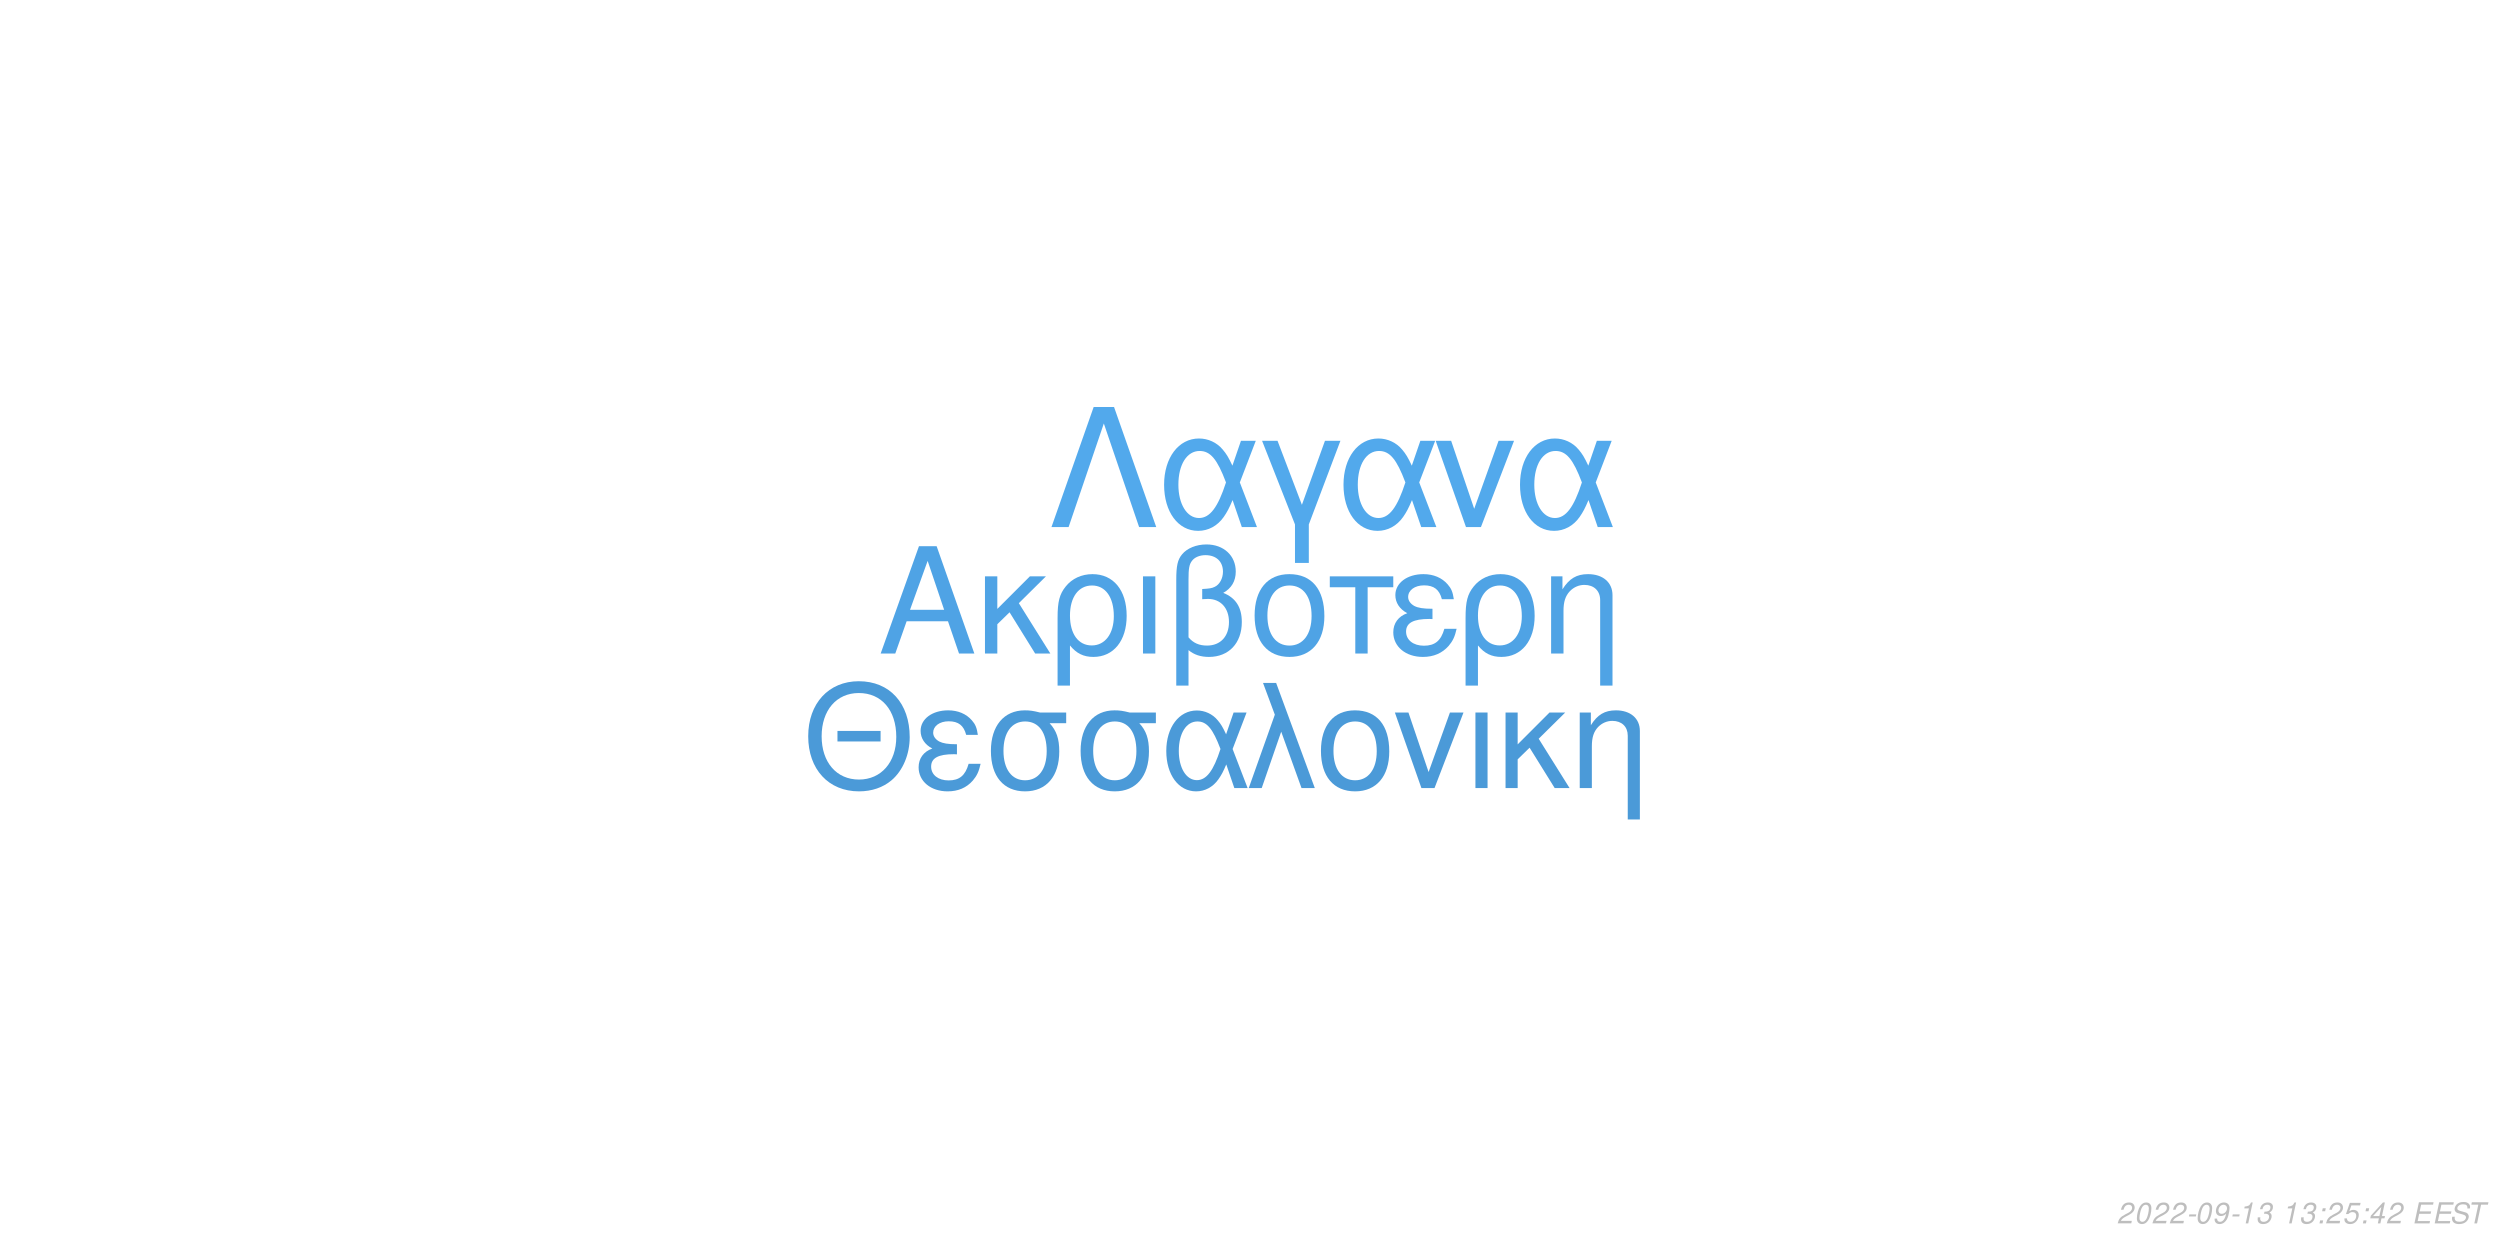
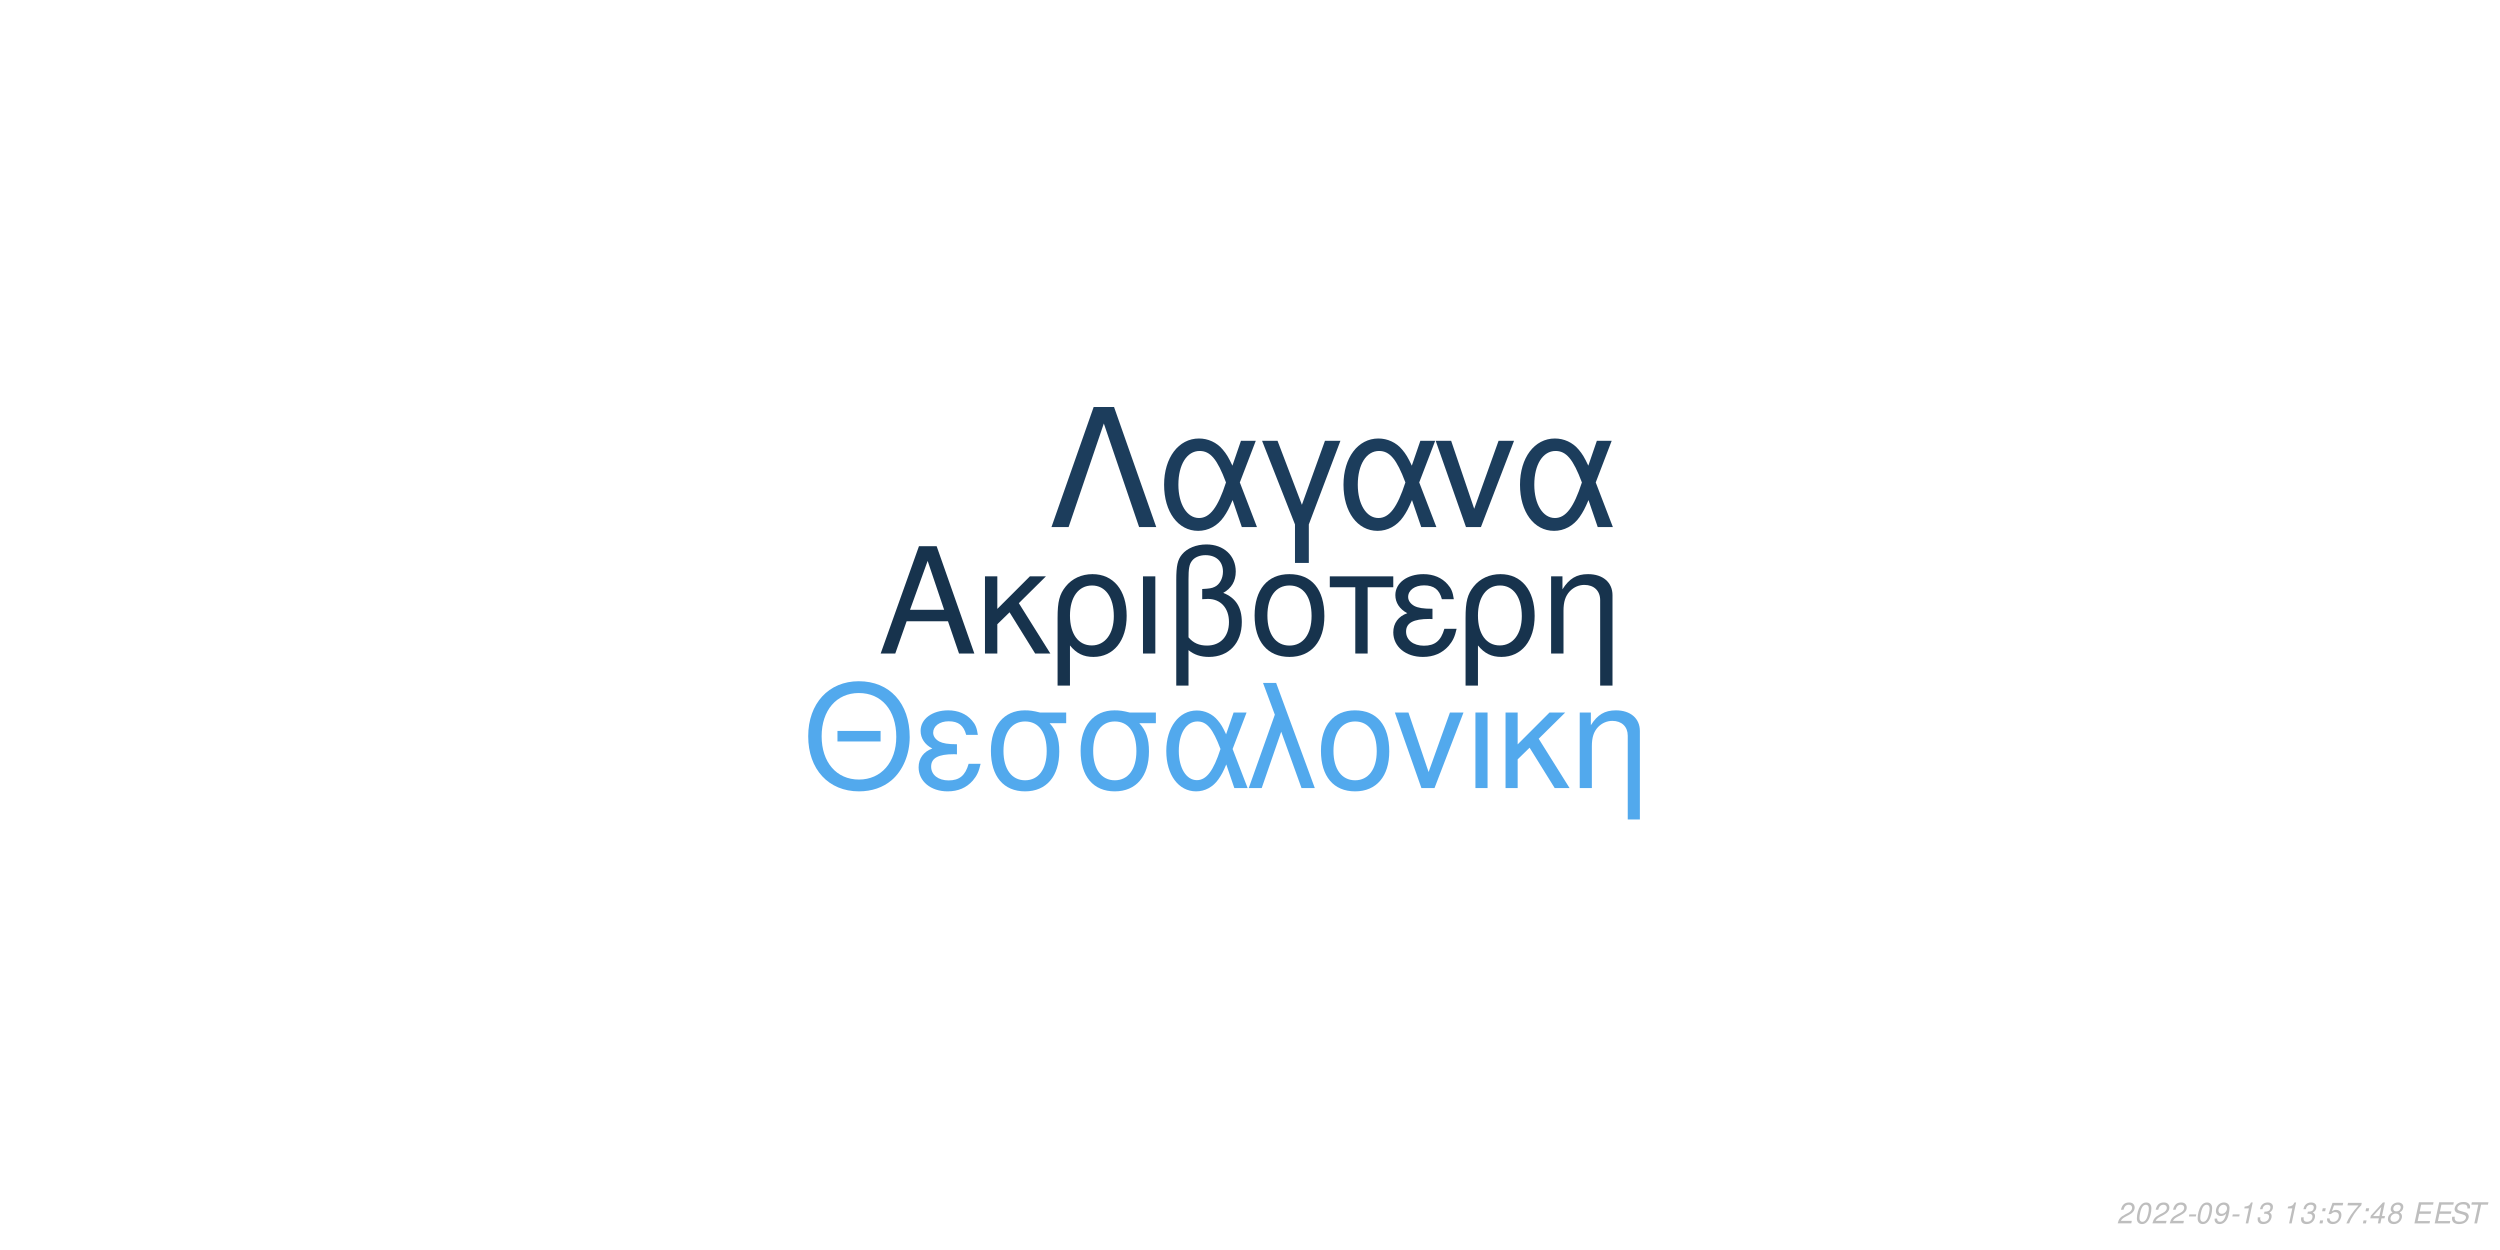
<svg xmlns="http://www.w3.org/2000/svg" xmlns:xlink="http://www.w3.org/1999/xlink" width="864pt" height="432pt" viewBox="0 0 864 432" version="1.1">
  <defs>
    <g>
      <symbol overflow="visible" id="glyph0-0">
        <path style="stroke:none;" d="" />
      </symbol>
      <symbol overflow="visible" id="glyph0-1">
        <path style="stroke:none;" d="M 24.125 -11.141 L 27.938 0 L 33.234 0 L 20.203 -37.094 L 14.094 -37.094 L 0.859 0 L 5.906 0 L 9.828 -11.141 Z M 22.797 -15.109 L 11 -15.109 L 17.094 -32.016 Z M 22.797 -15.109 " />
      </symbol>
      <symbol overflow="visible" id="glyph0-2">
        <path style="stroke:none;" d="M 7.172 -15.422 L 7.172 -26.672 L 2.906 -26.672 L 2.906 0 L 7.172 0 L 7.172 -10.125 L 11.406 -14.25 L 20.25 0 L 25.5 0 L 14.609 -17.406 L 23.969 -26.672 L 18.422 -26.672 Z M 7.172 -15.422 " />
      </symbol>
      <symbol overflow="visible" id="glyph0-3">
        <path style="stroke:none;" d="M 3 11.094 L 7.281 11.094 L 7.281 -2.797 C 9.516 -0.047 11.953 1.172 15.375 1.172 C 22.344 1.172 26.875 -4.422 26.875 -13.031 C 26.875 -21.891 22.297 -27.438 15.062 -27.438 C 11.297 -27.438 7.984 -25.906 5.797 -23.156 C 3.672 -20.516 3 -17.969 3 -12.359 Z M 14.906 -23.516 C 19.547 -23.516 22.438 -19.438 22.438 -12.922 C 22.438 -6.812 19.391 -2.797 14.812 -2.797 C 10.172 -2.797 7.281 -6.766 7.281 -13.125 C 7.281 -19.484 10.234 -23.516 14.906 -23.516 Z M 14.906 -23.516 " />
      </symbol>
      <symbol overflow="visible" id="glyph0-4">
        <path style="stroke:none;" d="M 3.516 0 L 7.781 0 L 7.781 -26.672 L 3.516 -26.672 Z M 3.516 0 " />
      </symbol>
      <symbol overflow="visible" id="glyph0-5">
        <path style="stroke:none;" d="M 4.016 11.094 L 8.25 11.094 L 8.25 -1.172 C 10.172 0.406 12.422 1.172 15.312 1.172 C 22.188 1.172 26.672 -3.609 26.672 -10.891 C 26.672 -15.984 24.578 -19.234 20.25 -20.969 C 23.109 -22.547 24.578 -25.031 24.578 -28.344 C 24.578 -33.844 20.406 -37.703 14.453 -37.703 C 10.938 -37.703 7.734 -36.391 6 -34.25 C 4.484 -32.422 4.016 -30.328 4.016 -25.391 Z M 8.25 -25.656 C 8.25 -29.359 8.5 -30.844 9.469 -32.062 C 10.375 -33.281 12.156 -34 14.094 -34 C 17.812 -34 20.156 -31.812 20.156 -28.297 C 20.156 -25.953 18.984 -23.812 17.297 -23.047 C 16.281 -22.547 15.469 -22.438 12.984 -22.297 L 12.984 -18.781 C 13.734 -18.828 14.344 -18.875 14.969 -18.875 C 19.344 -18.875 22.234 -15.719 22.234 -10.891 C 22.234 -5.906 19.281 -2.75 14.656 -2.75 C 11.953 -2.75 9.922 -3.609 8.25 -5.594 Z M 8.25 -25.656 " />
      </symbol>
      <symbol overflow="visible" id="glyph0-6">
        <path style="stroke:none;" d="M 14.094 -27.438 C 6.562 -27.438 2.094 -22.094 2.094 -13.125 C 2.094 -4.125 6.562 1.172 14.141 1.172 C 21.672 1.172 26.203 -4.172 26.203 -12.922 C 26.203 -22.188 21.828 -27.438 14.094 -27.438 Z M 14.141 -23.516 C 18.938 -23.516 21.781 -19.594 21.781 -12.984 C 21.781 -6.672 18.828 -2.75 14.141 -2.75 C 9.422 -2.75 6.516 -6.672 6.516 -13.125 C 6.516 -19.594 9.422 -23.516 14.141 -23.516 Z M 14.141 -23.516 " />
      </symbol>
      <symbol overflow="visible" id="glyph0-7">
        <path style="stroke:none;" d="M 7.891 0 L 12.156 0 L 12.156 -22.906 L 21.016 -22.906 L 21.016 -26.672 L -0.922 -26.672 L -0.922 -22.906 L 7.891 -22.906 Z M 7.891 0 " />
      </symbol>
      <symbol overflow="visible" id="glyph0-8">
        <path style="stroke:none;" d="M 14.562 -15.469 C 11.344 -15.469 9.562 -15.781 8.297 -16.438 C 6.922 -17.203 6.156 -18.328 6.156 -19.547 C 6.156 -21.891 8.453 -23.562 11.656 -23.562 C 15.062 -23.562 16.953 -22.094 17.812 -18.781 L 21.938 -18.781 C 21.578 -21.266 21.062 -22.5 19.797 -23.922 C 17.812 -26.203 14.906 -27.438 11.453 -27.438 C 5.797 -27.438 1.734 -24.375 1.734 -20.203 C 1.734 -17.609 3.156 -15.375 5.859 -13.938 C 2.797 -12.875 1.016 -10.484 1.016 -7.328 C 1.016 -2.391 5.297 1.172 11.25 1.172 C 14.969 1.172 17.906 -0.109 20.156 -2.641 C 21.578 -4.328 22.297 -5.797 22.906 -8.547 L 18.672 -8.547 C 17.5 -4.422 15.422 -2.703 11.609 -2.703 C 7.938 -2.703 5.438 -4.688 5.438 -7.578 C 5.438 -10.578 7.938 -11.953 13.484 -11.953 C 13.641 -11.953 14.094 -11.953 14.562 -11.906 Z M 14.562 -15.469 " />
      </symbol>
      <symbol overflow="visible" id="glyph0-9">
        <path style="stroke:none;" d="M 3.562 -26.672 L 3.562 0 L 7.844 0 L 7.844 -14.703 C 7.844 -17.906 8.5 -19.891 10.031 -21.531 C 11.406 -22.953 13.188 -23.719 15.062 -23.719 C 18.375 -23.719 20.516 -21.672 20.516 -18.469 L 20.516 11.094 L 24.781 11.094 L 24.781 -20.156 C 24.781 -24.578 21.469 -27.438 16.328 -27.438 C 12.359 -27.438 9.828 -25.906 7.484 -22.188 L 7.484 -26.672 Z M 3.562 -26.672 " />
      </symbol>
      <symbol overflow="visible" id="glyph1-0">
        <path style="stroke:none;" d="" />
      </symbol>
      <symbol overflow="visible" id="glyph1-1">
        <path style="stroke:none;" d="M 26.859 -19.734 L 11.953 -19.734 L 11.953 -16.094 L 26.859 -16.094 Z M 19.328 -36.922 C 8.922 -36.922 1.844 -29.25 1.844 -17.891 C 1.844 -6.484 8.875 1.141 19.391 1.141 C 23.812 1.141 27.703 -0.203 30.641 -2.688 C 34.578 -6.031 36.922 -11.656 36.922 -17.594 C 36.922 -29.297 30 -36.922 19.328 -36.922 Z M 19.328 -32.844 C 27.203 -32.844 32.281 -26.906 32.281 -17.688 C 32.281 -8.922 27.062 -2.938 19.391 -2.938 C 11.609 -2.938 6.484 -8.922 6.484 -17.891 C 6.484 -26.859 11.609 -32.844 19.328 -32.844 Z M 19.328 -32.844 " />
      </symbol>
      <symbol overflow="visible" id="glyph1-2">
        <path style="stroke:none;" d="M 14.25 -15.141 C 11.109 -15.141 9.375 -15.453 8.125 -16.094 C 6.781 -16.844 6.031 -17.938 6.031 -19.141 C 6.031 -21.422 8.266 -23.078 11.406 -23.078 C 14.75 -23.078 16.594 -21.625 17.438 -18.391 L 21.469 -18.391 C 21.125 -20.828 20.625 -22.031 19.391 -23.422 C 17.438 -25.656 14.594 -26.859 11.219 -26.859 C 5.688 -26.859 1.688 -23.875 1.688 -19.781 C 1.688 -17.234 3.094 -15.047 5.734 -13.656 C 2.734 -12.609 1 -10.266 1 -7.172 C 1 -2.344 5.188 1.141 11.016 1.141 C 14.656 1.141 17.547 -0.094 19.734 -2.594 C 21.125 -4.234 21.828 -5.688 22.422 -8.375 L 18.281 -8.375 C 17.141 -4.328 15.094 -2.641 11.359 -2.641 C 7.766 -2.641 5.328 -4.578 5.328 -7.422 C 5.328 -10.359 7.766 -11.703 13.203 -11.703 C 13.359 -11.703 13.797 -11.703 14.25 -11.656 Z M 14.25 -15.141 " />
      </symbol>
      <symbol overflow="visible" id="glyph1-3">
        <path style="stroke:none;" d="M 29 -26.109 L 19.938 -26.109 C 17.594 -26.703 16.438 -26.859 14.703 -26.859 C 7.469 -26.859 2.984 -21.469 2.984 -12.859 C 2.984 -4.031 7.375 1.141 14.797 1.141 C 22.172 1.141 26.609 -4.078 26.609 -12.656 C 26.609 -17.047 25.656 -19.828 23.266 -22.422 L 29 -22.422 Z M 14.797 -23.016 C 19.531 -23.016 22.266 -19.234 22.266 -12.75 C 22.266 -6.531 19.438 -2.688 14.797 -2.688 C 10.172 -2.688 7.328 -6.531 7.328 -12.859 C 7.328 -19.188 10.172 -23.016 14.797 -23.016 Z M 14.797 -23.016 " />
      </symbol>
      <symbol overflow="visible" id="glyph1-4">
        <path style="stroke:none;" d="M 29.344 -26.109 L 24.859 -26.109 L 22.266 -18.578 C 21.125 -21.031 20.484 -22.125 19.328 -23.469 C 17.547 -25.609 14.906 -26.812 12.156 -26.812 C 5.984 -26.812 1.594 -20.984 1.594 -12.812 C 1.594 -4.578 5.828 1.141 11.906 1.141 C 14.953 1.141 17.734 -0.344 19.625 -3.047 C 20.672 -4.531 21.281 -5.688 22.328 -8.172 L 25.109 0 L 29.703 0 L 24.516 -13.5 Z M 20.328 -13.5 C 17.891 -5.922 15.453 -2.734 12.156 -2.734 C 8.516 -2.734 5.922 -6.922 5.922 -12.812 C 5.922 -18.938 8.516 -23.016 12.359 -23.016 C 15.594 -23.016 17.688 -20.531 20.328 -13.5 Z M 20.328 -13.5 " />
      </symbol>
      <symbol overflow="visible" id="glyph1-5">
        <path style="stroke:none;" d="M 1.094 0 L 5.578 0 L 12.312 -19.484 L 19.328 0 L 23.922 0 L 10.562 -36.328 L 6.031 -36.328 L 10.109 -25.359 Z M 1.094 0 " />
      </symbol>
      <symbol overflow="visible" id="glyph1-6">
        <path style="stroke:none;" d="M 13.797 -26.859 C 6.422 -26.859 2.047 -21.625 2.047 -12.859 C 2.047 -4.031 6.422 1.141 13.859 1.141 C 21.234 1.141 25.656 -4.078 25.656 -12.656 C 25.656 -21.719 21.375 -26.859 13.797 -26.859 Z M 13.859 -23.016 C 18.531 -23.016 21.328 -19.188 21.328 -12.703 C 21.328 -6.531 18.438 -2.688 13.859 -2.688 C 9.219 -2.688 6.375 -6.531 6.375 -12.859 C 6.375 -19.188 9.219 -23.016 13.859 -23.016 Z M 13.859 -23.016 " />
      </symbol>
      <symbol overflow="visible" id="glyph1-7">
        <path style="stroke:none;" d="M 14.297 0 L 24.312 -26.109 L 19.625 -26.109 L 12.25 -5.531 L 5.281 -26.109 L 0.594 -26.109 L 9.766 0 Z M 14.297 0 " />
      </symbol>
      <symbol overflow="visible" id="glyph1-8">
        <path style="stroke:none;" d="M 3.438 0 L 7.625 0 L 7.625 -26.109 L 3.438 -26.109 Z M 3.438 0 " />
      </symbol>
      <symbol overflow="visible" id="glyph1-9">
        <path style="stroke:none;" d="M 7.031 -15.094 L 7.031 -26.109 L 2.844 -26.109 L 2.844 0 L 7.031 0 L 7.031 -9.922 L 11.156 -13.953 L 19.828 0 L 24.969 0 L 14.297 -17.047 L 23.469 -26.109 L 18.031 -26.109 Z M 7.031 -15.094 " />
      </symbol>
      <symbol overflow="visible" id="glyph1-10">
        <path style="stroke:none;" d="M 3.484 -26.109 L 3.484 0 L 7.672 0 L 7.672 -14.406 C 7.672 -17.547 8.328 -19.484 9.812 -21.078 C 11.156 -22.469 12.906 -23.219 14.75 -23.219 C 17.984 -23.219 20.078 -21.234 20.078 -18.094 L 20.078 10.859 L 24.266 10.859 L 24.266 -19.734 C 24.266 -24.062 21.031 -26.859 16 -26.859 C 12.109 -26.859 9.609 -25.359 7.328 -21.719 L 7.328 -26.109 Z M 3.484 -26.109 " />
      </symbol>
      <symbol overflow="visible" id="glyph2-0">
        <path style="stroke:none;" d="" />
      </symbol>
      <symbol overflow="visible" id="glyph2-1">
        <path style="stroke:none;" d="M 22.531 -41.484 L 15.484 -41.484 L 0.906 0 L 6.828 0 L 19 -35.797 L 31.188 0 L 37.109 0 Z M 22.531 -41.484 " />
      </symbol>
      <symbol overflow="visible" id="glyph2-2">
        <path style="stroke:none;" d="M 33.516 -29.812 L 28.391 -29.812 L 25.438 -21.219 C 24.125 -24.016 23.391 -25.266 22.078 -26.797 C 20.031 -29.25 17.016 -30.609 13.891 -30.609 C 6.828 -30.609 1.828 -23.953 1.828 -14.625 C 1.828 -5.234 6.656 1.312 13.594 1.312 C 17.078 1.312 20.266 -0.391 22.422 -3.469 C 23.609 -5.172 24.297 -6.484 25.5 -9.328 L 28.688 0 L 33.922 0 L 28 -15.422 Z M 23.219 -15.422 C 20.422 -6.766 17.641 -3.125 13.891 -3.125 C 9.734 -3.125 6.766 -7.906 6.766 -14.625 C 6.766 -21.625 9.734 -26.297 14.109 -26.297 C 17.812 -26.297 20.203 -23.453 23.219 -15.422 Z M 23.219 -15.422 " />
      </symbol>
      <symbol overflow="visible" id="glyph2-3">
        <path style="stroke:none;" d="M 12.062 12.406 L 16.844 12.406 L 16.844 -0.906 L 27.766 -29.812 L 22.422 -29.812 L 14.453 -7.688 L 6.031 -29.812 L 0.688 -29.812 L 12.062 -0.906 Z M 12.062 12.406 " />
      </symbol>
      <symbol overflow="visible" id="glyph2-4">
        <path style="stroke:none;" d="M 16.328 0 L 27.766 -29.812 L 22.422 -29.812 L 14 -6.312 L 6.031 -29.812 L 0.688 -29.812 L 11.156 0 Z M 16.328 0 " />
      </symbol>
      <symbol overflow="visible" id="glyph3-0">
        <path style="stroke:none;" d="" />
      </symbol>
      <symbol overflow="visible" id="glyph3-1">
        <path style="stroke:none;" d="M 5.234 -0.875 L 1.469 -0.875 C 1.641 -1.375 2.203 -1.891 3.109 -2.344 L 4.234 -2.938 C 5.562 -3.625 6.219 -4.469 6.219 -5.484 C 6.219 -5.938 6.062 -6.359 5.797 -6.656 C 5.469 -7.047 4.984 -7.234 4.312 -7.234 C 2.766 -7.234 1.891 -6.453 1.484 -4.734 L 2.375 -4.734 C 2.484 -5.188 2.609 -5.484 2.797 -5.75 C 3.094 -6.203 3.609 -6.453 4.188 -6.453 C 4.891 -6.453 5.344 -6.031 5.344 -5.375 C 5.344 -4.703 4.859 -4.094 4.016 -3.656 L 2.984 -3.125 C 1.234 -2.188 0.797 -1.656 0.344 -0.016 L 5.047 -0.016 Z M 5.234 -0.875 " />
      </symbol>
      <symbol overflow="visible" id="glyph3-2">
        <path style="stroke:none;" d="M 4.203 -7.234 C 3.375 -7.234 2.688 -6.812 2.125 -5.984 C 1.484 -5.047 0.984 -3.188 0.984 -1.734 C 0.984 -1.109 1.172 -0.562 1.484 -0.266 C 1.797 0.047 2.281 0.234 2.766 0.234 C 3.625 0.234 4.281 -0.156 4.859 -1.016 C 5.516 -1.953 6 -3.797 6 -5.266 C 6 -6.5 5.328 -7.234 4.203 -7.234 Z M 4.094 -6.453 C 4.734 -6.453 5.125 -5.984 5.125 -5.156 C 5.125 -4.203 4.781 -2.625 4.406 -1.812 C 3.984 -0.938 3.516 -0.547 2.875 -0.547 C 2.25 -0.547 1.875 -1.031 1.875 -1.828 C 1.875 -2.797 2.203 -4.344 2.594 -5.203 C 2.984 -6.047 3.453 -6.453 4.094 -6.453 Z M 4.094 -6.453 " />
      </symbol>
      <symbol overflow="visible" id="glyph3-3">
        <path style="stroke:none;" d="M 3.516 -3.125 L 1.125 -3.125 L 0.969 -2.406 L 3.359 -2.406 Z M 3.516 -3.125 " />
      </symbol>
      <symbol overflow="visible" id="glyph3-4">
        <path style="stroke:none;" d="M 0.844 -1.656 C 0.844 -1.547 0.844 -1.438 0.844 -1.375 C 0.844 -0.406 1.531 0.234 2.578 0.234 C 3.203 0.234 3.766 0.016 4.297 -0.438 C 4.938 -1 5.312 -1.656 5.594 -2.719 C 5.844 -3.672 6.016 -4.766 6.016 -5.375 C 6.016 -5.844 5.844 -6.328 5.547 -6.656 C 5.203 -7.031 4.703 -7.234 4.062 -7.234 C 2.516 -7.234 1.297 -5.938 1.297 -4.266 C 1.297 -3.203 1.984 -2.547 3.047 -2.547 C 3.484 -2.547 3.953 -2.672 4.281 -2.891 C 4.406 -2.984 4.547 -3.078 4.828 -3.344 C 4.438 -1.484 3.703 -0.547 2.703 -0.547 C 2.109 -0.547 1.719 -0.938 1.719 -1.547 L 1.719 -1.656 Z M 3.953 -6.453 C 4.625 -6.453 5.141 -5.953 5.141 -5.281 C 5.141 -4.188 4.312 -3.312 3.297 -3.312 C 2.594 -3.312 2.172 -3.734 2.172 -4.453 C 2.172 -5.562 2.984 -6.453 3.953 -6.453 Z M 3.953 -6.453 " />
      </symbol>
      <symbol overflow="visible" id="glyph3-5">
        <path style="stroke:none;" d="M 3.703 -5.188 L 2.594 0 L 3.469 0 L 5.016 -7.234 L 4.438 -7.234 C 3.906 -6.156 3.688 -6.016 2.234 -5.812 L 2.109 -5.188 Z M 3.703 -5.188 " />
      </symbol>
      <symbol overflow="visible" id="glyph3-6">
        <path style="stroke:none;" d="M 2.922 -3.312 C 3.125 -3.344 3.234 -3.344 3.375 -3.344 C 4.203 -3.344 4.688 -3 4.688 -2.406 C 4.688 -1.312 3.906 -0.547 2.781 -0.547 C 2.047 -0.547 1.594 -0.938 1.594 -1.562 C 1.594 -1.719 1.609 -1.844 1.656 -2.094 L 0.766 -2.094 C 0.734 -1.797 0.719 -1.641 0.719 -1.469 C 0.719 -0.375 1.406 0.234 2.641 0.234 C 3.547 0.234 4.297 -0.078 4.812 -0.656 C 5.266 -1.156 5.562 -1.875 5.562 -2.547 C 5.562 -3.125 5.344 -3.453 4.797 -3.734 C 5.641 -4.234 6.016 -4.844 6.016 -5.734 C 6.016 -6.656 5.312 -7.234 4.203 -7.234 C 3.375 -7.234 2.672 -6.938 2.188 -6.375 C 1.891 -6.031 1.703 -5.641 1.516 -4.906 L 2.391 -4.906 C 2.5 -5.359 2.594 -5.594 2.734 -5.812 C 3.047 -6.234 3.516 -6.453 4.078 -6.453 C 4.734 -6.453 5.141 -6.125 5.141 -5.578 C 5.141 -5.188 5.016 -4.797 4.797 -4.547 C 4.516 -4.234 4 -4.062 3.266 -4.062 L 3.078 -4.062 Z M 2.922 -3.312 " />
      </symbol>
      <symbol overflow="visible" id="glyph3-7">
        <path style="stroke:none;" d="" />
      </symbol>
      <symbol overflow="visible" id="glyph3-8">
        <path style="stroke:none;" d="M 2.359 -1.031 L 1.312 -1.031 L 1.094 0 L 2.141 0 Z M 3.266 -5.234 L 2.219 -5.234 L 2 -4.203 L 3.047 -4.203 Z M 3.266 -5.234 " />
      </symbol>
      <symbol overflow="visible" id="glyph3-9">
        <path style="stroke:none;" d="M 6.297 -7.094 L 2.594 -7.094 L 1.234 -3.234 L 2.047 -3.234 C 2.656 -3.766 2.938 -3.906 3.531 -3.906 C 4.328 -3.906 4.797 -3.453 4.797 -2.688 C 4.797 -1.438 3.969 -0.547 2.828 -0.547 C 2.031 -0.547 1.609 -0.938 1.578 -1.734 L 0.703 -1.734 L 0.703 -1.516 C 0.703 -0.938 0.844 -0.547 1.188 -0.266 C 1.562 0.062 2.078 0.234 2.703 0.234 C 3.656 0.234 4.391 -0.156 4.984 -0.922 C 5.422 -1.5 5.672 -2.234 5.672 -2.953 C 5.672 -4 4.938 -4.672 3.812 -4.672 C 3.328 -4.672 2.906 -4.547 2.406 -4.234 L 3.109 -6.219 L 6.109 -6.219 Z M 6.297 -7.094 " />
      </symbol>
      <symbol overflow="visible" id="glyph3-10">
+         <path style="stroke:none;" d="M 6.703 -7.094 L 1.953 -7.094 L 1.766 -6.219 L 5.594 -6.219 C 3.344 -3.688 2.266 -2.109 1.375 0 L 2.344 0 C 3.031 -1.906 4.828 -4.594 6.547 -6.281 Z M 6.703 -7.094 " />
+       </symbol>
+       <symbol overflow="visible" id="glyph3-11">
        <path style="stroke:none;" d="M 3.625 -1.75 L 3.266 0 L 4.141 0 L 4.516 -1.75 L 5.562 -1.75 L 5.734 -2.531 L 4.688 -2.531 L 5.688 -7.234 L 5.016 -7.234 L 0.844 -2.672 L 0.641 -1.75 Z M 3.797 -2.531 L 1.594 -2.531 L 4.469 -5.703 Z M 3.797 -2.531 " />
      </symbol>
-       <symbol overflow="visible" id="glyph3-11">
+       <symbol overflow="visible" id="glyph3-12">
+         <path style="stroke:none;" d="M 4.766 -3.797 C 5.078 -3.969 5.234 -4.078 5.438 -4.234 C 5.812 -4.594 6.062 -5.172 6.062 -5.734 C 6.062 -6.625 5.344 -7.234 4.266 -7.234 C 2.812 -7.234 1.703 -6.219 1.703 -4.875 C 1.703 -4.406 1.875 -4.125 2.359 -3.812 C 1.297 -3.312 0.75 -2.516 0.75 -1.469 C 0.75 -0.438 1.547 0.234 2.812 0.234 C 3.656 0.234 4.359 -0.094 4.938 -0.734 C 5.359 -1.234 5.609 -1.859 5.609 -2.438 C 5.609 -3.047 5.312 -3.516 4.766 -3.797 Z M 4.109 -6.453 C 4.797 -6.453 5.188 -6.125 5.188 -5.578 C 5.188 -5.266 5.062 -4.922 4.859 -4.672 C 4.562 -4.312 4.188 -4.156 3.656 -4.156 C 2.984 -4.156 2.594 -4.453 2.594 -4.984 C 2.594 -5.859 3.203 -6.453 4.109 -6.453 Z M 3.453 -3.406 C 4.234 -3.406 4.734 -2.984 4.734 -2.312 C 4.734 -1.312 3.922 -0.547 2.875 -0.547 C 2.125 -0.547 1.625 -0.969 1.625 -1.625 C 1.625 -2.609 2.438 -3.406 3.453 -3.406 Z M 3.453 -3.406 " />
+       </symbol>
+       <symbol overflow="visible" id="glyph3-13">
        <path style="stroke:none;" d="M 2.547 -3.312 L 6.5 -3.312 L 6.688 -4.141 L 2.719 -4.141 L 3.219 -6.469 L 7.344 -6.469 L 7.516 -7.297 L 2.453 -7.297 L 0.906 0 L 6.125 0 L 6.297 -0.812 L 2.016 -0.812 Z M 2.547 -3.312 " />
      </symbol>
-       <symbol overflow="visible" id="glyph3-12">
+       <symbol overflow="visible" id="glyph3-14">
        <path style="stroke:none;" d="M 7.062 -5.156 C 7.125 -5.438 7.141 -5.562 7.141 -5.703 C 7.141 -6.156 6.938 -6.594 6.594 -6.891 C 6.188 -7.25 5.656 -7.406 4.875 -7.406 C 3.844 -7.406 3.047 -7.125 2.5 -6.562 C 2.094 -6.141 1.781 -5.438 1.781 -4.922 C 1.781 -4.297 2.219 -3.766 2.891 -3.562 L 4.594 -3.094 C 5.406 -2.859 5.734 -2.578 5.734 -2.094 C 5.734 -1.781 5.547 -1.406 5.266 -1.141 C 4.844 -0.766 4.266 -0.578 3.453 -0.578 C 2.328 -0.578 1.812 -0.984 1.812 -1.906 C 1.812 -2.047 1.812 -2.125 1.844 -2.312 L 0.984 -2.312 C 0.906 -2.062 0.891 -1.906 0.891 -1.688 C 0.891 -0.484 1.797 0.234 3.297 0.234 C 4.359 0.234 5.234 -0.062 5.812 -0.609 C 6.344 -1.078 6.688 -1.797 6.688 -2.375 C 6.688 -2.641 6.609 -2.906 6.453 -3.156 C 6.234 -3.5 5.938 -3.703 5.469 -3.828 L 3.75 -4.312 C 2.984 -4.547 2.734 -4.734 2.734 -5.188 C 2.734 -5.547 2.875 -5.844 3.188 -6.109 C 3.547 -6.438 4.031 -6.594 4.703 -6.594 C 5.266 -6.594 5.688 -6.484 5.906 -6.297 C 6.094 -6.125 6.219 -5.797 6.219 -5.516 C 6.219 -5.422 6.203 -5.344 6.188 -5.156 Z M 7.062 -5.156 " />
      </symbol>
-       <symbol overflow="visible" id="glyph3-13">
+       <symbol overflow="visible" id="glyph3-15">
        <path style="stroke:none;" d="M 4.938 -6.469 L 7.312 -6.469 L 7.484 -7.297 L 1.75 -7.297 L 1.578 -6.469 L 3.984 -6.469 L 2.609 0 L 3.547 0 Z M 4.938 -6.469 " />
      </symbol>
    </g>
  </defs>
  <g id="surface1">
    <rect x="0" y="0" width="864" height="432" style="fill:rgb(100%,100%,100%);fill-opacity:1;stroke:none;" />
-     <g style="fill:rgb(30.98%,63.922%,89.804%);fill-opacity:1;">
+     <g style="fill:rgb(9.02%,20%,30.196%);fill-opacity:1;">
      <use xlink:href="#glyph0-1" x="303.5" y="225.861" />
      <use xlink:href="#glyph0-2" x="337.5" y="225.861" />
      <use xlink:href="#glyph0-3" x="362.5" y="225.861" />
      <use xlink:href="#glyph0-4" x="391.5" y="225.861" />
      <use xlink:href="#glyph0-5" x="402.5" y="225.861" />
      <use xlink:href="#glyph0-6" x="431.5" y="225.861" />
      <use xlink:href="#glyph0-7" x="460.5" y="225.861" />
      <use xlink:href="#glyph0-8" x="480.5" y="225.861" />
      <use xlink:href="#glyph0-3" x="503.5" y="225.861" />
      <use xlink:href="#glyph0-9" x="532.5" y="225.861" />
    </g>
-     <g style="fill:rgb(29.412%,60.392%,84.706%);fill-opacity:1;">
+     <g style="fill:rgb(32.157%,66.275%,92.941%);fill-opacity:1;">
      <use xlink:href="#glyph1-1" x="277.473" y="272.354" />
      <use xlink:href="#glyph1-2" x="316.473" y="272.354" />
      <use xlink:href="#glyph1-3" x="339.473" y="272.354" />
      <use xlink:href="#glyph1-3" x="370.473" y="272.354" />
      <use xlink:href="#glyph1-4" x="401.473" y="272.354" />
      <use xlink:href="#glyph1-5" x="430.473" y="272.354" />
      <use xlink:href="#glyph1-6" x="454.473" y="272.354" />
      <use xlink:href="#glyph1-7" x="481.473" y="272.354" />
      <use xlink:href="#glyph1-8" x="506.473" y="272.354" />
      <use xlink:href="#glyph1-9" x="517.473" y="272.354" />
      <use xlink:href="#glyph1-10" x="542.473" y="272.354" />
    </g>
-     <g style="fill:rgb(32.157%,66.275%,92.549%);fill-opacity:1;">
+     <g style="fill:rgb(10.98%,23.922%,36.078%);fill-opacity:1;">
      <use xlink:href="#glyph2-1" x="362.484" y="182.152" />
      <use xlink:href="#glyph2-2" x="400.484" y="182.152" />
      <use xlink:href="#glyph2-3" x="435.484" y="182.152" />
      <use xlink:href="#glyph2-2" x="462.484" y="182.152" />
      <use xlink:href="#glyph2-4" x="495.484" y="182.152" />
      <use xlink:href="#glyph2-2" x="523.484" y="182.152" />
    </g>
    <g style="fill:rgb(74.51%,74.51%,74.51%);fill-opacity:1;">
      <use xlink:href="#glyph3-1" x="731.52" y="422.81" />
      <use xlink:href="#glyph3-2" x="737.52" y="422.81" />
      <use xlink:href="#glyph3-1" x="743.52" y="422.81" />
      <use xlink:href="#glyph3-1" x="749.52" y="422.81" />
      <use xlink:href="#glyph3-3" x="755.52" y="422.81" />
      <use xlink:href="#glyph3-2" x="758.52" y="422.81" />
      <use xlink:href="#glyph3-4" x="764.52" y="422.81" />
      <use xlink:href="#glyph3-3" x="770.52" y="422.81" />
      <use xlink:href="#glyph3-5" x="773.52" y="422.81" />
      <use xlink:href="#glyph3-6" x="779.52" y="422.81" />
      <use xlink:href="#glyph3-7" x="785.52" y="422.81" />
      <use xlink:href="#glyph3-5" x="788.52" y="422.81" />
      <use xlink:href="#glyph3-6" x="794.52" y="422.81" />
      <use xlink:href="#glyph3-8" x="800.52" y="422.81" />
-       <use xlink:href="#glyph3-1" x="803.52" y="422.81" />
-       <use xlink:href="#glyph3-9" x="809.52" y="422.81" />
+       <use xlink:href="#glyph3-9" x="803.52" y="422.81" />
+       <use xlink:href="#glyph3-10" x="809.52" y="422.81" />
      <use xlink:href="#glyph3-8" x="815.52" y="422.81" />
-       <use xlink:href="#glyph3-10" x="818.52" y="422.81" />
-       <use xlink:href="#glyph3-1" x="824.52" y="422.81" />
+       <use xlink:href="#glyph3-11" x="818.52" y="422.81" />
+       <use xlink:href="#glyph3-12" x="824.52" y="422.81" />
      <use xlink:href="#glyph3-7" x="830.52" y="422.81" />
-       <use xlink:href="#glyph3-11" x="833.52" y="422.81" />
-       <use xlink:href="#glyph3-11" x="840.52" y="422.81" />
-       <use xlink:href="#glyph3-12" x="846.52" y="422.81" />
-       <use xlink:href="#glyph3-13" x="852.52" y="422.81" />
+       <use xlink:href="#glyph3-13" x="833.52" y="422.81" />
+       <use xlink:href="#glyph3-13" x="840.52" y="422.81" />
+       <use xlink:href="#glyph3-14" x="846.52" y="422.81" />
+       <use xlink:href="#glyph3-15" x="852.52" y="422.81" />
    </g>
  </g>
</svg>
